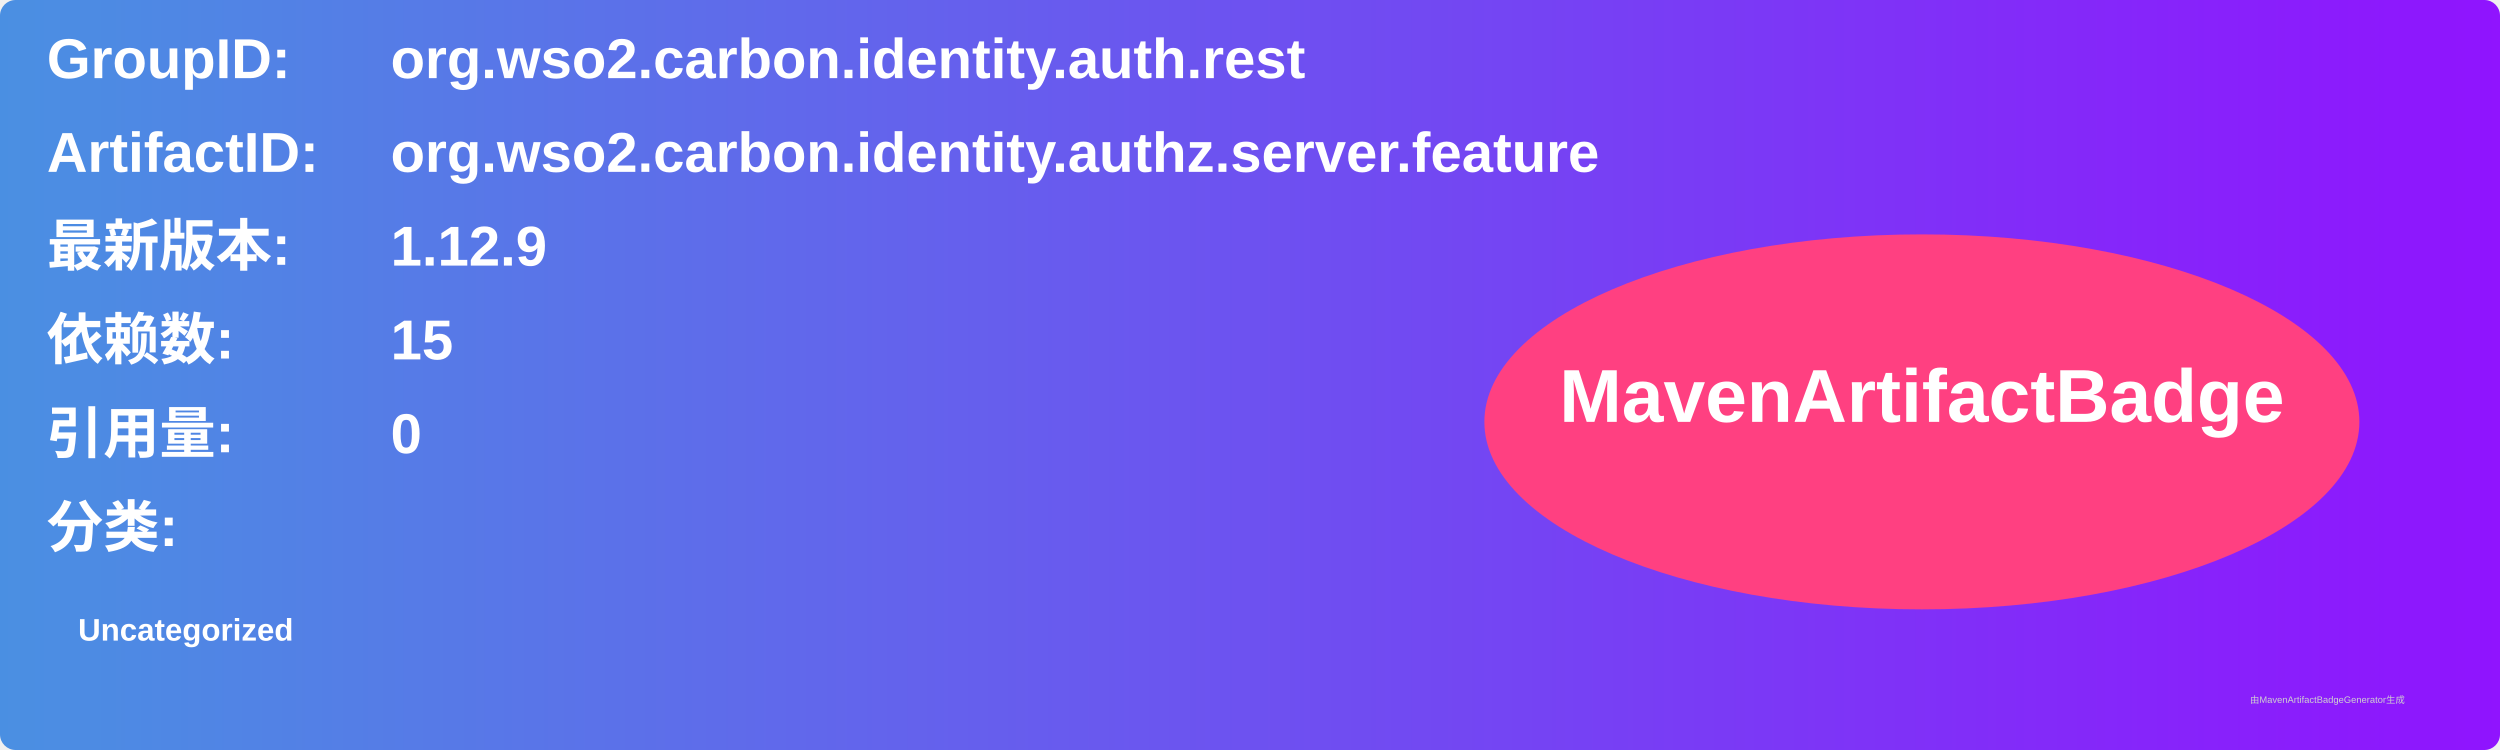
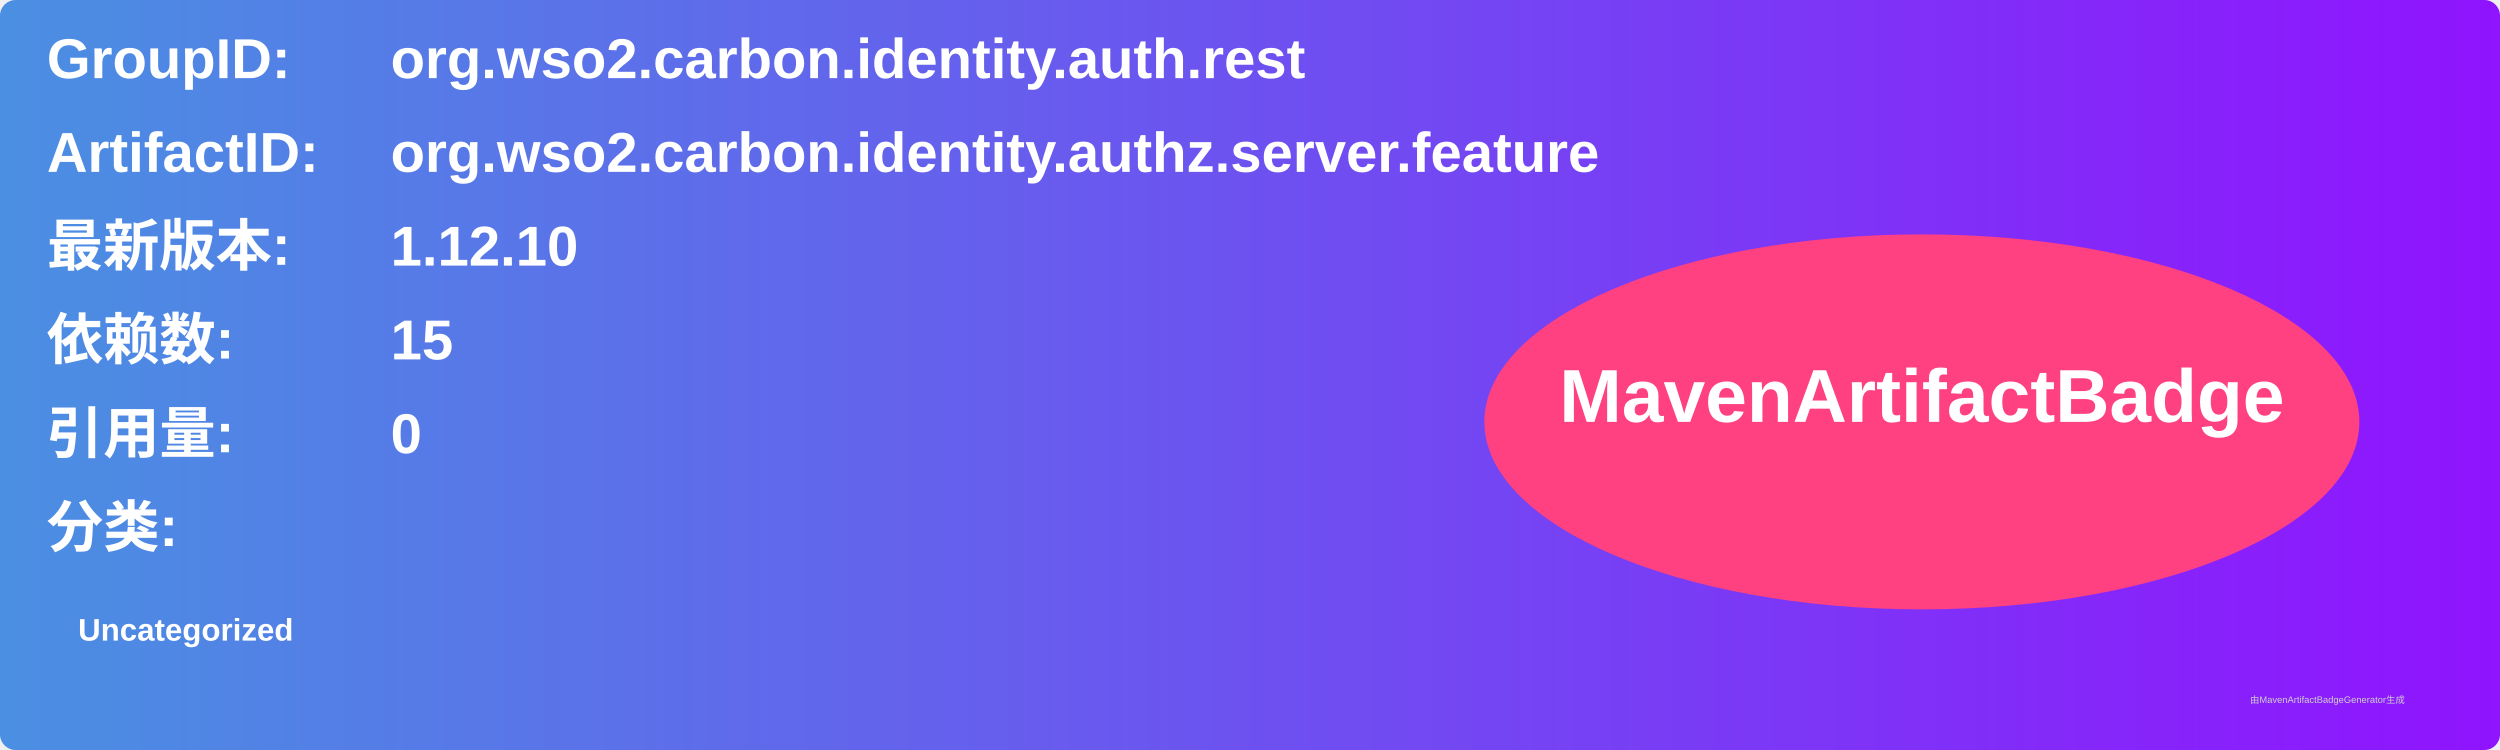
<svg xmlns="http://www.w3.org/2000/svg" width="800" height="240" viewBox="0 0 800 240">
  <linearGradient id="grad" x1="0%" y1="0%" x2="100%" y2="0%">
    <stop offset="0%" stop-color="#4a90e2" />
    <stop offset="100%" stop-color="#9013fe" />
  </linearGradient>
  <rect width="100%" height="100%" rx="5" ry="5" fill="url(#grad)" />
  <g transform="translate(15, 15)">
    <text x="0" y="10" font-family="Arial" font-size="18" fill="white" font-weight="bold" width="260">GroupID:</text>
    <text x="110" y="10" font-family="Arial" font-size="18" fill="white" font-weight="bold" width="460">org.wso2.carbon.identity.auth.rest</text>
    <text x="0" y="40" font-family="Arial" font-size="18" fill="white" font-weight="bold" width="260">ArtifactID:</text>
    <text x="110" y="40" font-family="Arial" font-size="18" fill="white" font-weight="bold" width="460">org.wso2.carbon.identity.authz.server.feature</text>
    <text x="0" y="70" font-family="Arial" font-size="18" fill="white" font-weight="bold">最新版本:</text>
    <text x="110" y="70" font-family="Arial" font-size="18" fill="white" font-weight="bold">
-       <tspan font-weight="bold">1.12.9</tspan>
+       <tspan font-weight="bold">1.12.10</tspan>
    </text>
    <text x="0" y="100" font-family="Arial" font-size="18" fill="white" font-weight="bold">依赖数: </text>
    <text x="110" y="100" font-family="Arial" font-size="18" fill="white">
      <tspan font-weight="bold">15</tspan>
    </text>
    <text x="0" y="130" font-family="Arial" font-size="18" fill="white" font-weight="bold">引用量: </text>
    <text x="110" y="130" font-family="Arial" font-size="18" fill="white">
      <tspan font-weight="bold">0</tspan>
    </text>
    <text x="0" y="160" font-family="Arial" font-size="18" fill="white" font-weight="bold">分类:</text>
    <text x="10" y="190" font-family="Arial" font-size="10" fill="white">
      <tspan font-weight="bold">Uncategorized</tspan>
    </text>
    <ellipse cx="600" cy="120" rx="140" ry="60" fill="#ff4081" />
    <text x="600" y="120" text-anchor="middle" font-family="Arial" font-size="24" fill="white" font-weight="bold">MavenArtifactBadge</text>
  </g>
  <text x="720" y="225" font-family="Arial" font-size="3" fill="#d0d0d0">由MavenArtifactBadgeGenerator生成</text>
</svg>
